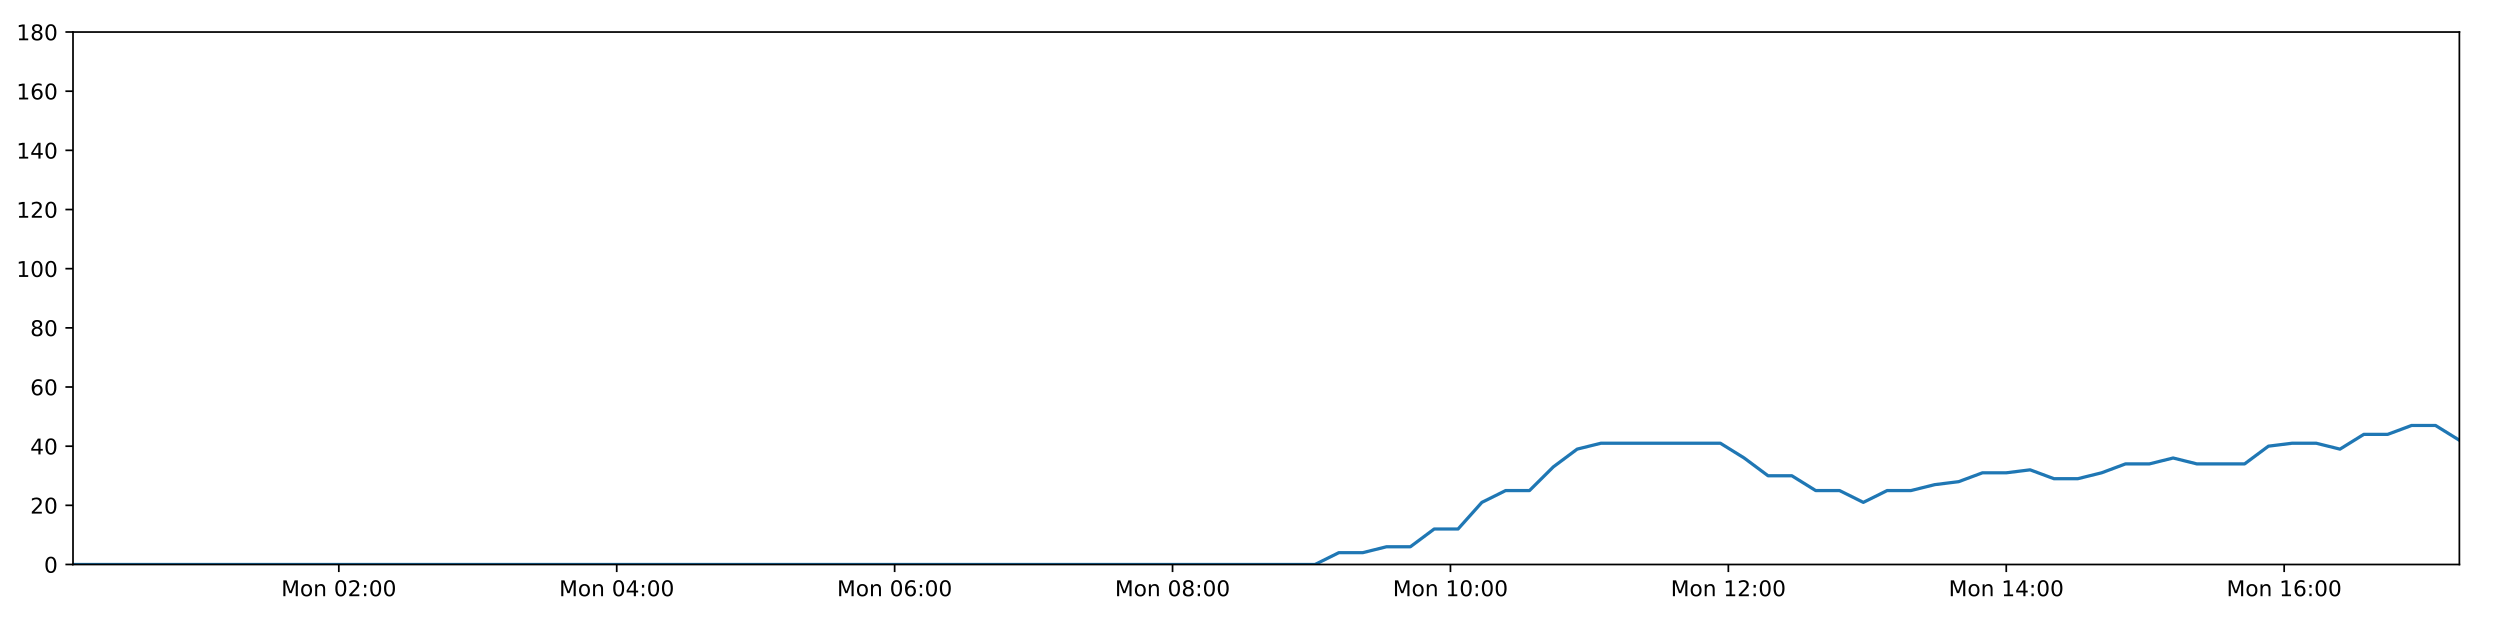
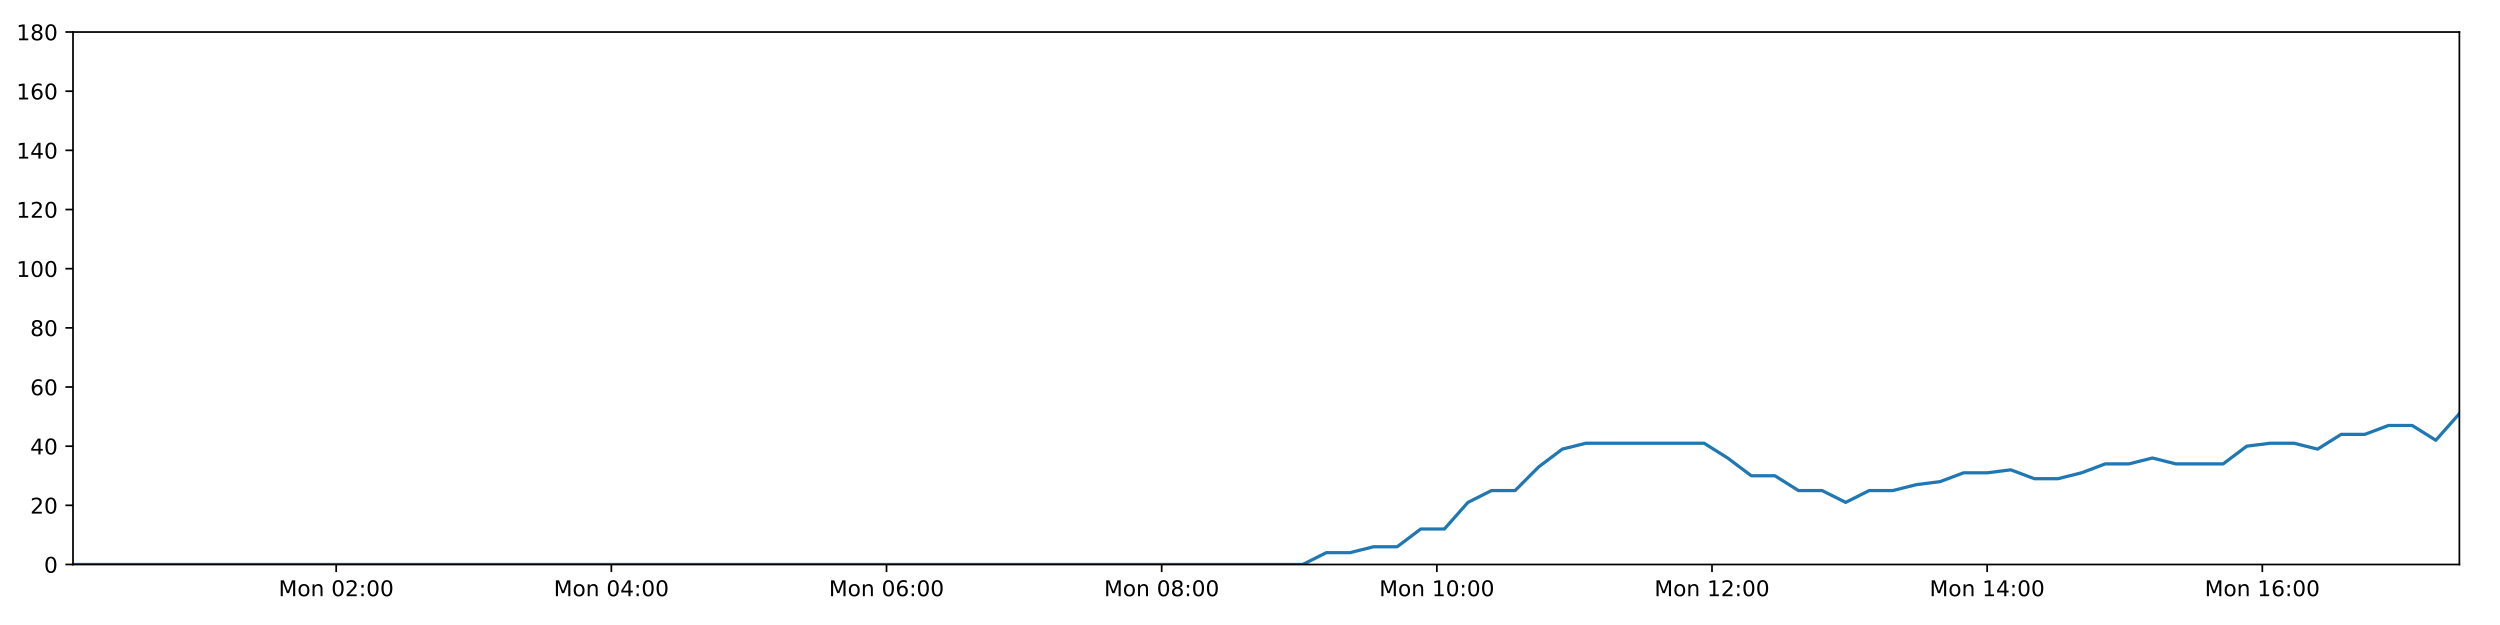
<svg xmlns="http://www.w3.org/2000/svg" xmlns:xlink="http://www.w3.org/1999/xlink" height="288pt" version="1.1" viewBox="0 0 1152 288" width="1152pt">
  <defs>
    <style type="text/css">
*{stroke-linecap:butt;stroke-linejoin:round;}
  </style>
  </defs>
  <g id="figure_1">
    <g id="patch_1">
      <path d="M 0 288  L 1152 288  L 1152 0  L 0 0  z " style="fill:#ffffff;" />
    </g>
    <g id="axes_1">
      <g id="patch_2">
        <path d="M 33.64 260.12  L 1133.28 260.12  L 1133.28 14.76  L 33.64 14.76  z " style="fill:#ffffff;" />
      </g>
      <g id="matplotlib.axis_1">
        <g id="xtick_1">
          <g id="line2d_1">
            <defs>
-               <path d="M 0 0  L 0 3.5  " id="m98e5c5f847" style="stroke:#000000;stroke-width:0.8;" />
-             </defs>
-             <g>
-               <use style="stroke:#000000;stroke-width:0.8;" x="156.127" xlink:href="#m98e5c5f847" y="260.12" />
+               <path d="M 0 0  L 0 3.5  " id="m4063fe5dfb" style="stroke:#000000;stroke-width:0.8;" />
+             </defs>
+             <g>
+               <use style="stroke:#000000;stroke-width:0.8;" x="154.917" xlink:href="#m4063fe5dfb" y="260.12" />
            </g>
          </g>
          <g id="text_1">
            <defs>
              <path d="M 9.812 72.906  L 24.516 72.906  L 43.109 23.297  L 61.812 72.906  L 76.516 72.906  L 76.516 0  L 66.891 0  L 66.891 64.016  L 48.094 14.016  L 38.188 14.016  L 19.391 64.016  L 19.391 0  L 9.812 0  z " id="DejaVuSans-77" />
              <path d="M 30.609 48.391  Q 23.391 48.391 19.188 42.75  Q 14.984 37.109 14.984 27.297  Q 14.984 17.484 19.156 11.844  Q 23.344 6.203 30.609 6.203  Q 37.797 6.203 41.984 11.859  Q 46.188 17.531 46.188 27.297  Q 46.188 37.016 41.984 42.703  Q 37.797 48.391 30.609 48.391  z M 30.609 56  Q 42.328 56 49.016 48.375  Q 55.719 40.766 55.719 27.297  Q 55.719 13.875 49.016 6.219  Q 42.328 -1.422 30.609 -1.422  Q 18.844 -1.422 12.172 6.219  Q 5.516 13.875 5.516 27.297  Q 5.516 40.766 12.172 48.375  Q 18.844 56 30.609 56  z " id="DejaVuSans-111" />
              <path d="M 54.891 33.016  L 54.891 0  L 45.906 0  L 45.906 32.719  Q 45.906 40.484 42.875 44.328  Q 39.844 48.188 33.797 48.188  Q 26.516 48.188 22.312 43.547  Q 18.109 38.922 18.109 30.906  L 18.109 0  L 9.078 0  L 9.078 54.688  L 18.109 54.688  L 18.109 46.188  Q 21.344 51.125 25.703 53.562  Q 30.078 56 35.797 56  Q 45.219 56 50.047 50.172  Q 54.891 44.344 54.891 33.016  z " id="DejaVuSans-110" />
              <path id="DejaVuSans-32" />
              <path d="M 31.781 66.406  Q 24.172 66.406 20.328 58.906  Q 16.5 51.422 16.5 36.375  Q 16.5 21.391 20.328 13.891  Q 24.172 6.391 31.781 6.391  Q 39.453 6.391 43.281 13.891  Q 47.125 21.391 47.125 36.375  Q 47.125 51.422 43.281 58.906  Q 39.453 66.406 31.781 66.406  z M 31.781 74.219  Q 44.047 74.219 50.516 64.516  Q 56.984 54.828 56.984 36.375  Q 56.984 17.969 50.516 8.266  Q 44.047 -1.422 31.781 -1.422  Q 19.531 -1.422 13.062 8.266  Q 6.594 17.969 6.594 36.375  Q 6.594 54.828 13.062 64.516  Q 19.531 74.219 31.781 74.219  z " id="DejaVuSans-48" />
              <path d="M 19.188 8.297  L 53.609 8.297  L 53.609 0  L 7.328 0  L 7.328 8.297  Q 12.938 14.109 22.625 23.891  Q 32.328 33.688 34.812 36.531  Q 39.547 41.844 41.422 45.531  Q 43.312 49.219 43.312 52.781  Q 43.312 58.594 39.234 62.25  Q 35.156 65.922 28.609 65.922  Q 23.969 65.922 18.812 64.312  Q 13.672 62.703 7.812 59.422  L 7.812 69.391  Q 13.766 71.781 18.938 73  Q 24.125 74.219 28.422 74.219  Q 39.75 74.219 46.484 68.547  Q 53.219 62.891 53.219 53.422  Q 53.219 48.922 51.531 44.891  Q 49.859 40.875 45.406 35.406  Q 44.188 33.984 37.641 27.219  Q 31.109 20.453 19.188 8.297  z " id="DejaVuSans-50" />
              <path d="M 11.719 12.406  L 22.016 12.406  L 22.016 0  L 11.719 0  z M 11.719 51.703  L 22.016 51.703  L 22.016 39.312  L 11.719 39.312  z " id="DejaVuSans-58" />
            </defs>
-             <g transform="translate(129.5864 274.7184)scale(0.1 -0.1)">
+             <g transform="translate(128.3763 274.7184)scale(0.1 -0.1)">
              <use xlink:href="#DejaVuSans-77" />
              <use x="86.279" xlink:href="#DejaVuSans-111" />
              <use x="147.461" xlink:href="#DejaVuSans-110" />
              <use x="210.84" xlink:href="#DejaVuSans-32" />
              <use x="242.627" xlink:href="#DejaVuSans-48" />
              <use x="306.25" xlink:href="#DejaVuSans-50" />
              <use x="369.873" xlink:href="#DejaVuSans-58" />
              <use x="403.564" xlink:href="#DejaVuSans-48" />
              <use x="467.188" xlink:href="#DejaVuSans-48" />
            </g>
          </g>
        </g>
        <g id="xtick_2">
          <g id="line2d_2">
            <g>
-               <use style="stroke:#000000;stroke-width:0.8;" x="284.187" xlink:href="#m98e5c5f847" y="260.12" />
+               <use style="stroke:#000000;stroke-width:0.8;" x="281.712" xlink:href="#m4063fe5dfb" y="260.12" />
            </g>
          </g>
          <g id="text_2">
            <defs>
              <path d="M 37.797 64.312  L 12.891 25.391  L 37.797 25.391  z M 35.203 72.906  L 47.609 72.906  L 47.609 25.391  L 58.016 25.391  L 58.016 17.188  L 47.609 17.188  L 47.609 0  L 37.797 0  L 37.797 17.188  L 4.891 17.188  L 4.891 26.703  z " id="DejaVuSans-52" />
            </defs>
-             <g transform="translate(257.6461 274.7184)scale(0.1 -0.1)">
+             <g transform="translate(255.1709 274.7184)scale(0.1 -0.1)">
              <use xlink:href="#DejaVuSans-77" />
              <use x="86.279" xlink:href="#DejaVuSans-111" />
              <use x="147.461" xlink:href="#DejaVuSans-110" />
              <use x="210.84" xlink:href="#DejaVuSans-32" />
              <use x="242.627" xlink:href="#DejaVuSans-48" />
              <use x="306.25" xlink:href="#DejaVuSans-52" />
              <use x="369.873" xlink:href="#DejaVuSans-58" />
              <use x="403.564" xlink:href="#DejaVuSans-48" />
              <use x="467.188" xlink:href="#DejaVuSans-48" />
            </g>
          </g>
        </g>
        <g id="xtick_3">
          <g id="line2d_3">
            <g>
-               <use style="stroke:#000000;stroke-width:0.8;" x="412.246" xlink:href="#m98e5c5f847" y="260.12" />
+               <use style="stroke:#000000;stroke-width:0.8;" x="408.506" xlink:href="#m4063fe5dfb" y="260.12" />
            </g>
          </g>
          <g id="text_3">
            <defs>
              <path d="M 33.016 40.375  Q 26.375 40.375 22.484 35.828  Q 18.609 31.297 18.609 23.391  Q 18.609 15.531 22.484 10.953  Q 26.375 6.391 33.016 6.391  Q 39.656 6.391 43.531 10.953  Q 47.406 15.531 47.406 23.391  Q 47.406 31.297 43.531 35.828  Q 39.656 40.375 33.016 40.375  z M 52.594 71.297  L 52.594 62.312  Q 48.875 64.062 45.094 64.984  Q 41.312 65.922 37.594 65.922  Q 27.828 65.922 22.672 59.328  Q 17.531 52.734 16.797 39.406  Q 19.672 43.656 24.016 45.922  Q 28.375 48.188 33.594 48.188  Q 44.578 48.188 50.953 41.516  Q 57.328 34.859 57.328 23.391  Q 57.328 12.156 50.688 5.359  Q 44.047 -1.422 33.016 -1.422  Q 20.359 -1.422 13.672 8.266  Q 6.984 17.969 6.984 36.375  Q 6.984 53.656 15.188 63.938  Q 23.391 74.219 37.203 74.219  Q 40.922 74.219 44.703 73.484  Q 48.484 72.75 52.594 71.297  z " id="DejaVuSans-54" />
            </defs>
-             <g transform="translate(385.7057 274.7184)scale(0.1 -0.1)">
+             <g transform="translate(381.9655 274.7184)scale(0.1 -0.1)">
              <use xlink:href="#DejaVuSans-77" />
              <use x="86.279" xlink:href="#DejaVuSans-111" />
              <use x="147.461" xlink:href="#DejaVuSans-110" />
              <use x="210.84" xlink:href="#DejaVuSans-32" />
              <use x="242.627" xlink:href="#DejaVuSans-48" />
              <use x="306.25" xlink:href="#DejaVuSans-54" />
              <use x="369.873" xlink:href="#DejaVuSans-58" />
              <use x="403.564" xlink:href="#DejaVuSans-48" />
              <use x="467.188" xlink:href="#DejaVuSans-48" />
            </g>
          </g>
        </g>
        <g id="xtick_4">
          <g id="line2d_4">
            <g>
-               <use style="stroke:#000000;stroke-width:0.8;" x="540.306" xlink:href="#m98e5c5f847" y="260.12" />
+               <use style="stroke:#000000;stroke-width:0.8;" x="535.301" xlink:href="#m4063fe5dfb" y="260.12" />
            </g>
          </g>
          <g id="text_4">
            <defs>
              <path d="M 31.781 34.625  Q 24.75 34.625 20.719 30.859  Q 16.703 27.094 16.703 20.516  Q 16.703 13.922 20.719 10.156  Q 24.75 6.391 31.781 6.391  Q 38.812 6.391 42.859 10.172  Q 46.922 13.969 46.922 20.516  Q 46.922 27.094 42.891 30.859  Q 38.875 34.625 31.781 34.625  z M 21.922 38.812  Q 15.578 40.375 12.031 44.719  Q 8.5 49.078 8.5 55.328  Q 8.5 64.062 14.719 69.141  Q 20.953 74.219 31.781 74.219  Q 42.672 74.219 48.875 69.141  Q 55.078 64.062 55.078 55.328  Q 55.078 49.078 51.531 44.719  Q 48 40.375 41.703 38.812  Q 48.828 37.156 52.797 32.312  Q 56.781 27.484 56.781 20.516  Q 56.781 9.906 50.312 4.234  Q 43.844 -1.422 31.781 -1.422  Q 19.734 -1.422 13.25 4.234  Q 6.781 9.906 6.781 20.516  Q 6.781 27.484 10.781 32.312  Q 14.797 37.156 21.922 38.812  z M 18.312 54.391  Q 18.312 48.734 21.844 45.562  Q 25.391 42.391 31.781 42.391  Q 38.141 42.391 41.719 45.562  Q 45.312 48.734 45.312 54.391  Q 45.312 60.062 41.719 63.234  Q 38.141 66.406 31.781 66.406  Q 25.391 66.406 21.844 63.234  Q 18.312 60.062 18.312 54.391  z " id="DejaVuSans-56" />
            </defs>
-             <g transform="translate(513.7654 274.7184)scale(0.1 -0.1)">
+             <g transform="translate(508.76 274.7184)scale(0.1 -0.1)">
              <use xlink:href="#DejaVuSans-77" />
              <use x="86.279" xlink:href="#DejaVuSans-111" />
              <use x="147.461" xlink:href="#DejaVuSans-110" />
              <use x="210.84" xlink:href="#DejaVuSans-32" />
              <use x="242.627" xlink:href="#DejaVuSans-48" />
              <use x="306.25" xlink:href="#DejaVuSans-56" />
              <use x="369.873" xlink:href="#DejaVuSans-58" />
              <use x="403.564" xlink:href="#DejaVuSans-48" />
              <use x="467.188" xlink:href="#DejaVuSans-48" />
            </g>
          </g>
        </g>
        <g id="xtick_5">
          <g id="line2d_5">
            <g>
-               <use style="stroke:#000000;stroke-width:0.8;" x="668.366" xlink:href="#m98e5c5f847" y="260.12" />
+               <use style="stroke:#000000;stroke-width:0.8;" x="662.095" xlink:href="#m4063fe5dfb" y="260.12" />
            </g>
          </g>
          <g id="text_5">
            <defs>
              <path d="M 12.406 8.297  L 28.516 8.297  L 28.516 63.922  L 10.984 60.406  L 10.984 69.391  L 28.422 72.906  L 38.281 72.906  L 38.281 8.297  L 54.391 8.297  L 54.391 0  L 12.406 0  z " id="DejaVuSans-49" />
            </defs>
-             <g transform="translate(641.825 274.7184)scale(0.1 -0.1)">
+             <g transform="translate(635.5546 274.7184)scale(0.1 -0.1)">
              <use xlink:href="#DejaVuSans-77" />
              <use x="86.279" xlink:href="#DejaVuSans-111" />
              <use x="147.461" xlink:href="#DejaVuSans-110" />
              <use x="210.84" xlink:href="#DejaVuSans-32" />
              <use x="242.627" xlink:href="#DejaVuSans-49" />
              <use x="306.25" xlink:href="#DejaVuSans-48" />
              <use x="369.873" xlink:href="#DejaVuSans-58" />
              <use x="403.564" xlink:href="#DejaVuSans-48" />
              <use x="467.188" xlink:href="#DejaVuSans-48" />
            </g>
          </g>
        </g>
        <g id="xtick_6">
          <g id="line2d_6">
            <g>
-               <use style="stroke:#000000;stroke-width:0.8;" x="796.425" xlink:href="#m98e5c5f847" y="260.12" />
+               <use style="stroke:#000000;stroke-width:0.8;" x="788.89" xlink:href="#m4063fe5dfb" y="260.12" />
            </g>
          </g>
          <g id="text_6">
-             <g transform="translate(769.8847 274.7184)scale(0.1 -0.1)">
+             <g transform="translate(762.3491 274.7184)scale(0.1 -0.1)">
              <use xlink:href="#DejaVuSans-77" />
              <use x="86.279" xlink:href="#DejaVuSans-111" />
              <use x="147.461" xlink:href="#DejaVuSans-110" />
              <use x="210.84" xlink:href="#DejaVuSans-32" />
              <use x="242.627" xlink:href="#DejaVuSans-49" />
              <use x="306.25" xlink:href="#DejaVuSans-50" />
              <use x="369.873" xlink:href="#DejaVuSans-58" />
              <use x="403.564" xlink:href="#DejaVuSans-48" />
              <use x="467.188" xlink:href="#DejaVuSans-48" />
            </g>
          </g>
        </g>
        <g id="xtick_7">
          <g id="line2d_7">
            <g>
-               <use style="stroke:#000000;stroke-width:0.8;" x="924.485" xlink:href="#m98e5c5f847" y="260.12" />
+               <use style="stroke:#000000;stroke-width:0.8;" x="915.684" xlink:href="#m4063fe5dfb" y="260.12" />
            </g>
          </g>
          <g id="text_7">
-             <g transform="translate(897.9444 274.7184)scale(0.1 -0.1)">
+             <g transform="translate(889.1437 274.7184)scale(0.1 -0.1)">
              <use xlink:href="#DejaVuSans-77" />
              <use x="86.279" xlink:href="#DejaVuSans-111" />
              <use x="147.461" xlink:href="#DejaVuSans-110" />
              <use x="210.84" xlink:href="#DejaVuSans-32" />
              <use x="242.627" xlink:href="#DejaVuSans-49" />
              <use x="306.25" xlink:href="#DejaVuSans-52" />
              <use x="369.873" xlink:href="#DejaVuSans-58" />
              <use x="403.564" xlink:href="#DejaVuSans-48" />
              <use x="467.188" xlink:href="#DejaVuSans-48" />
            </g>
          </g>
        </g>
        <g id="xtick_8">
          <g id="line2d_8">
            <g>
-               <use style="stroke:#000000;stroke-width:0.8;" x="1052.545" xlink:href="#m98e5c5f847" y="260.12" />
+               <use style="stroke:#000000;stroke-width:0.8;" x="1042.479" xlink:href="#m4063fe5dfb" y="260.12" />
            </g>
          </g>
          <g id="text_8">
-             <g transform="translate(1026.004 274.7184)scale(0.1 -0.1)">
+             <g transform="translate(1015.938 274.7184)scale(0.1 -0.1)">
              <use xlink:href="#DejaVuSans-77" />
              <use x="86.279" xlink:href="#DejaVuSans-111" />
              <use x="147.461" xlink:href="#DejaVuSans-110" />
              <use x="210.84" xlink:href="#DejaVuSans-32" />
              <use x="242.627" xlink:href="#DejaVuSans-49" />
              <use x="306.25" xlink:href="#DejaVuSans-54" />
              <use x="369.873" xlink:href="#DejaVuSans-58" />
              <use x="403.564" xlink:href="#DejaVuSans-48" />
              <use x="467.188" xlink:href="#DejaVuSans-48" />
            </g>
          </g>
        </g>
      </g>
      <g id="matplotlib.axis_2">
        <g id="ytick_1">
          <g id="line2d_9">
            <defs>
-               <path d="M 0 0  L -3.5 0  " id="me74f5f81ef" style="stroke:#000000;stroke-width:0.8;" />
-             </defs>
-             <g>
-               <use style="stroke:#000000;stroke-width:0.8;" x="33.64" xlink:href="#me74f5f81ef" y="260.12" />
+               <path d="M 0 0  L -3.5 0  " id="m40f6855f48" style="stroke:#000000;stroke-width:0.8;" />
+             </defs>
+             <g>
+               <use style="stroke:#000000;stroke-width:0.8;" x="33.64" xlink:href="#m40f6855f48" y="260.12" />
            </g>
          </g>
          <g id="text_9">
            <g transform="translate(20.2775 263.9192)scale(0.1 -0.1)">
              <use xlink:href="#DejaVuSans-48" />
            </g>
          </g>
        </g>
        <g id="ytick_2">
          <g id="line2d_10">
            <g>
-               <use style="stroke:#000000;stroke-width:0.8;" x="33.64" xlink:href="#me74f5f81ef" y="232.858" />
+               <use style="stroke:#000000;stroke-width:0.8;" x="33.64" xlink:href="#m40f6855f48" y="232.858" />
            </g>
          </g>
          <g id="text_10">
            <g transform="translate(13.915 236.657)scale(0.1 -0.1)">
              <use xlink:href="#DejaVuSans-50" />
              <use x="63.623" xlink:href="#DejaVuSans-48" />
            </g>
          </g>
        </g>
        <g id="ytick_3">
          <g id="line2d_11">
            <g>
-               <use style="stroke:#000000;stroke-width:0.8;" x="33.64" xlink:href="#me74f5f81ef" y="205.596" />
+               <use style="stroke:#000000;stroke-width:0.8;" x="33.64" xlink:href="#m40f6855f48" y="205.596" />
            </g>
          </g>
          <g id="text_11">
            <g transform="translate(13.915 209.3948)scale(0.1 -0.1)">
              <use xlink:href="#DejaVuSans-52" />
              <use x="63.623" xlink:href="#DejaVuSans-48" />
            </g>
          </g>
        </g>
        <g id="ytick_4">
          <g id="line2d_12">
            <g>
-               <use style="stroke:#000000;stroke-width:0.8;" x="33.64" xlink:href="#me74f5f81ef" y="178.333" />
+               <use style="stroke:#000000;stroke-width:0.8;" x="33.64" xlink:href="#m40f6855f48" y="178.333" />
            </g>
          </g>
          <g id="text_12">
            <g transform="translate(13.915 182.1326)scale(0.1 -0.1)">
              <use xlink:href="#DejaVuSans-54" />
              <use x="63.623" xlink:href="#DejaVuSans-48" />
            </g>
          </g>
        </g>
        <g id="ytick_5">
          <g id="line2d_13">
            <g>
-               <use style="stroke:#000000;stroke-width:0.8;" x="33.64" xlink:href="#me74f5f81ef" y="151.071" />
+               <use style="stroke:#000000;stroke-width:0.8;" x="33.64" xlink:href="#m40f6855f48" y="151.071" />
            </g>
          </g>
          <g id="text_13">
            <g transform="translate(13.915 154.8703)scale(0.1 -0.1)">
              <use xlink:href="#DejaVuSans-56" />
              <use x="63.623" xlink:href="#DejaVuSans-48" />
            </g>
          </g>
        </g>
        <g id="ytick_6">
          <g id="line2d_14">
            <g>
-               <use style="stroke:#000000;stroke-width:0.8;" x="33.64" xlink:href="#me74f5f81ef" y="123.809" />
+               <use style="stroke:#000000;stroke-width:0.8;" x="33.64" xlink:href="#m40f6855f48" y="123.809" />
            </g>
          </g>
          <g id="text_14">
            <g transform="translate(7.5525 127.6081)scale(0.1 -0.1)">
              <use xlink:href="#DejaVuSans-49" />
              <use x="63.623" xlink:href="#DejaVuSans-48" />
              <use x="127.246" xlink:href="#DejaVuSans-48" />
            </g>
          </g>
        </g>
        <g id="ytick_7">
          <g id="line2d_15">
            <g>
-               <use style="stroke:#000000;stroke-width:0.8;" x="33.64" xlink:href="#me74f5f81ef" y="96.547" />
+               <use style="stroke:#000000;stroke-width:0.8;" x="33.64" xlink:href="#m40f6855f48" y="96.547" />
            </g>
          </g>
          <g id="text_15">
            <g transform="translate(7.5525 100.3459)scale(0.1 -0.1)">
              <use xlink:href="#DejaVuSans-49" />
              <use x="63.623" xlink:href="#DejaVuSans-50" />
              <use x="127.246" xlink:href="#DejaVuSans-48" />
            </g>
          </g>
        </g>
        <g id="ytick_8">
          <g id="line2d_16">
            <g>
-               <use style="stroke:#000000;stroke-width:0.8;" x="33.64" xlink:href="#me74f5f81ef" y="69.284" />
+               <use style="stroke:#000000;stroke-width:0.8;" x="33.64" xlink:href="#m40f6855f48" y="69.284" />
            </g>
          </g>
          <g id="text_16">
            <g transform="translate(7.5525 73.08366)scale(0.1 -0.1)">
              <use xlink:href="#DejaVuSans-49" />
              <use x="63.623" xlink:href="#DejaVuSans-52" />
              <use x="127.246" xlink:href="#DejaVuSans-48" />
            </g>
          </g>
        </g>
        <g id="ytick_9">
          <g id="line2d_17">
            <g>
-               <use style="stroke:#000000;stroke-width:0.8;" x="33.64" xlink:href="#me74f5f81ef" y="42.022" />
+               <use style="stroke:#000000;stroke-width:0.8;" x="33.64" xlink:href="#m40f6855f48" y="42.022" />
            </g>
          </g>
          <g id="text_17">
            <g transform="translate(7.5525 45.82144)scale(0.1 -0.1)">
              <use xlink:href="#DejaVuSans-49" />
              <use x="63.623" xlink:href="#DejaVuSans-54" />
              <use x="127.246" xlink:href="#DejaVuSans-48" />
            </g>
          </g>
        </g>
        <g id="ytick_10">
          <g id="line2d_18">
            <g>
-               <use style="stroke:#000000;stroke-width:0.8;" x="33.64" xlink:href="#me74f5f81ef" y="14.76" />
+               <use style="stroke:#000000;stroke-width:0.8;" x="33.64" xlink:href="#m40f6855f48" y="14.76" />
            </g>
          </g>
          <g id="text_18">
            <g transform="translate(7.5525 18.55922)scale(0.1 -0.1)">
              <use xlink:href="#DejaVuSans-49" />
              <use x="63.623" xlink:href="#DejaVuSans-56" />
              <use x="127.246" xlink:href="#DejaVuSans-48" />
            </g>
          </g>
        </g>
      </g>
      <g id="line2d_19">
-         <path clip-path="url(#p37ee7e6c9b)" d="M 33.64 260.12  L 44.441 260.12  L 55.237 260.12  L 66.032 260.12  L 76.828 260.12  L 87.623 260.12  L 98.423 260.12  L 109.218 260.12  L 120.019 260.12  L 130.821 260.12  L 141.619 260.12  L 152.413 260.12  L 163.21 260.12  L 174.003 260.12  L 184.802 260.12  L 195.601 260.12  L 206.396 260.12  L 217.192 260.12  L 227.989 260.12  L 238.784 260.12  L 249.582 260.12  L 260.382 260.12  L 271.181 260.12  L 281.979 260.12  L 292.774 260.12  L 303.569 260.12  L 314.369 260.12  L 325.167 260.12  L 335.965 260.12  L 346.763 260.12  L 357.562 260.12  L 368.358 260.12  L 379.155 260.12  L 389.959 260.12  L 400.758 260.12  L 411.557 260.12  L 422.354 260.12  L 433.157 260.12  L 443.956 260.12  L 454.754 260.12  L 465.551 260.12  L 476.355 260.12  L 487.155 260.12  L 497.958 260.12  L 508.755 260.12  L 519.553 260.12  L 530.352 260.12  L 541.154 260.12  L 551.951 260.12  L 562.748 260.12  L 573.545 260.12  L 584.344 260.12  L 595.14 260.12  L 605.936 260.12  L 616.943 254.668  L 627.941 254.668  L 638.932 251.941  L 649.904 251.941  L 660.874 243.763  L 671.868 243.763  L 682.843 231.495  L 693.813 226.042  L 704.794 226.042  L 715.773 215.137  L 726.746 206.959  L 737.743 204.232  L 748.76 204.232  L 759.754 204.232  L 770.733 204.232  L 781.729 204.232  L 792.731 204.232  L 803.711 211.048  L 814.711 219.227  L 825.682 219.227  L 836.653 226.042  L 847.646 226.042  L 858.62 231.495  L 869.608 226.042  L 880.598 226.042  L 891.575 223.316  L 902.547 221.953  L 913.519 217.864  L 924.492 217.864  L 935.474 216.5  L 946.463 220.59  L 957.434 220.59  L 968.433 217.864  L 979.407 213.774  L 990.378 213.774  L 1001.371 211.048  L 1012.347 213.774  L 1023.317 213.774  L 1034.291 213.774  L 1045.285 205.596  L 1056.265 204.232  L 1067.261 204.232  L 1078.255 206.959  L 1089.251 200.143  L 1100.263 200.143  L 1111.262 196.054  L 1122.286 196.054  L 1133.28 202.869  " style="fill:none;stroke:#1f77b4;stroke-linecap:square;stroke-width:1.5;" />
+         <path clip-path="url(#p641be64a0d)" d="M 33.64 260.12  L 44.334 260.12  L 55.024 260.12  L 65.712 260.12  L 76.402 260.12  L 87.089 260.12  L 97.783 260.12  L 108.472 260.12  L 119.166 260.12  L 129.861 260.12  L 140.552 260.12  L 151.24 260.12  L 161.929 260.12  L 172.617 260.12  L 183.309 260.12  L 194.001 260.12  L 204.69 260.12  L 215.379 260.12  L 226.069 260.12  L 236.758 260.12  L 247.448 260.12  L 258.142 260.12  L 268.834 260.12  L 279.525 260.12  L 290.214 260.12  L 300.903 260.12  L 311.596 260.12  L 322.287 260.12  L 332.978 260.12  L 343.669 260.12  L 354.362 260.12  L 365.052 260.12  L 375.742 260.12  L 386.439 260.12  L 397.131 260.12  L 407.824 260.12  L 418.514 260.12  L 429.211 260.12  L 439.903 260.12  L 450.594 260.12  L 461.284 260.12  L 471.981 260.12  L 482.675 260.12  L 493.371 260.12  L 504.062 260.12  L 514.752 260.12  L 525.445 260.12  L 536.141 260.12  L 546.83 260.12  L 557.521 260.12  L 568.212 260.12  L 578.904 260.12  L 589.593 260.12  L 600.282 260.12  L 611.181 254.668  L 622.069 254.668  L 632.953 251.941  L 643.816 251.941  L 654.678 243.763  L 665.563 243.763  L 676.429 231.495  L 687.291 226.042  L 698.164 226.042  L 709.034 215.137  L 719.899 206.959  L 730.787 204.232  L 741.695 204.232  L 752.581 204.232  L 763.451 204.232  L 774.338 204.232  L 785.232 204.232  L 796.104 211.048  L 806.995 219.227  L 817.858 219.227  L 828.72 226.042  L 839.604 226.042  L 850.47 231.495  L 861.349 226.042  L 872.231 226.042  L 883.099 223.316  L 893.963 221.953  L 904.827 217.864  L 915.691 217.864  L 926.564 216.5  L 937.445 220.59  L 948.308 220.59  L 959.198 217.864  L 970.064 213.774  L 980.926 213.774  L 991.811 211.048  L 1002.678 213.774  L 1013.539 213.774  L 1024.405 213.774  L 1035.291 205.596  L 1046.163 204.232  L 1057.05 204.232  L 1067.936 206.959  L 1078.823 200.143  L 1089.725 200.143  L 1100.616 196.054  L 1111.531 196.054  L 1122.417 202.869  L 1133.28 190.601  " style="fill:none;stroke:#1f77b4;stroke-linecap:square;stroke-width:1.5;" />
      </g>
      <g id="patch_3">
        <path d="M 33.64 260.12  L 33.64 14.76  " style="fill:none;stroke:#000000;stroke-linecap:square;stroke-linejoin:miter;stroke-width:0.8;" />
      </g>
      <g id="patch_4">
        <path d="M 1133.28 260.12  L 1133.28 14.76  " style="fill:none;stroke:#000000;stroke-linecap:square;stroke-linejoin:miter;stroke-width:0.8;" />
      </g>
      <g id="patch_5">
        <path d="M 33.64 260.12  L 1133.28 260.12  " style="fill:none;stroke:#000000;stroke-linecap:square;stroke-linejoin:miter;stroke-width:0.8;" />
      </g>
      <g id="patch_6">
        <path d="M 33.64 14.76  L 1133.28 14.76  " style="fill:none;stroke:#000000;stroke-linecap:square;stroke-linejoin:miter;stroke-width:0.8;" />
      </g>
    </g>
  </g>
  <defs>
-     <clipPath id="p37ee7e6c9b">
+     <clipPath id="p641be64a0d">
      <rect height="245.36" width="1099.64" x="33.64" y="14.76" />
    </clipPath>
  </defs>
</svg>
